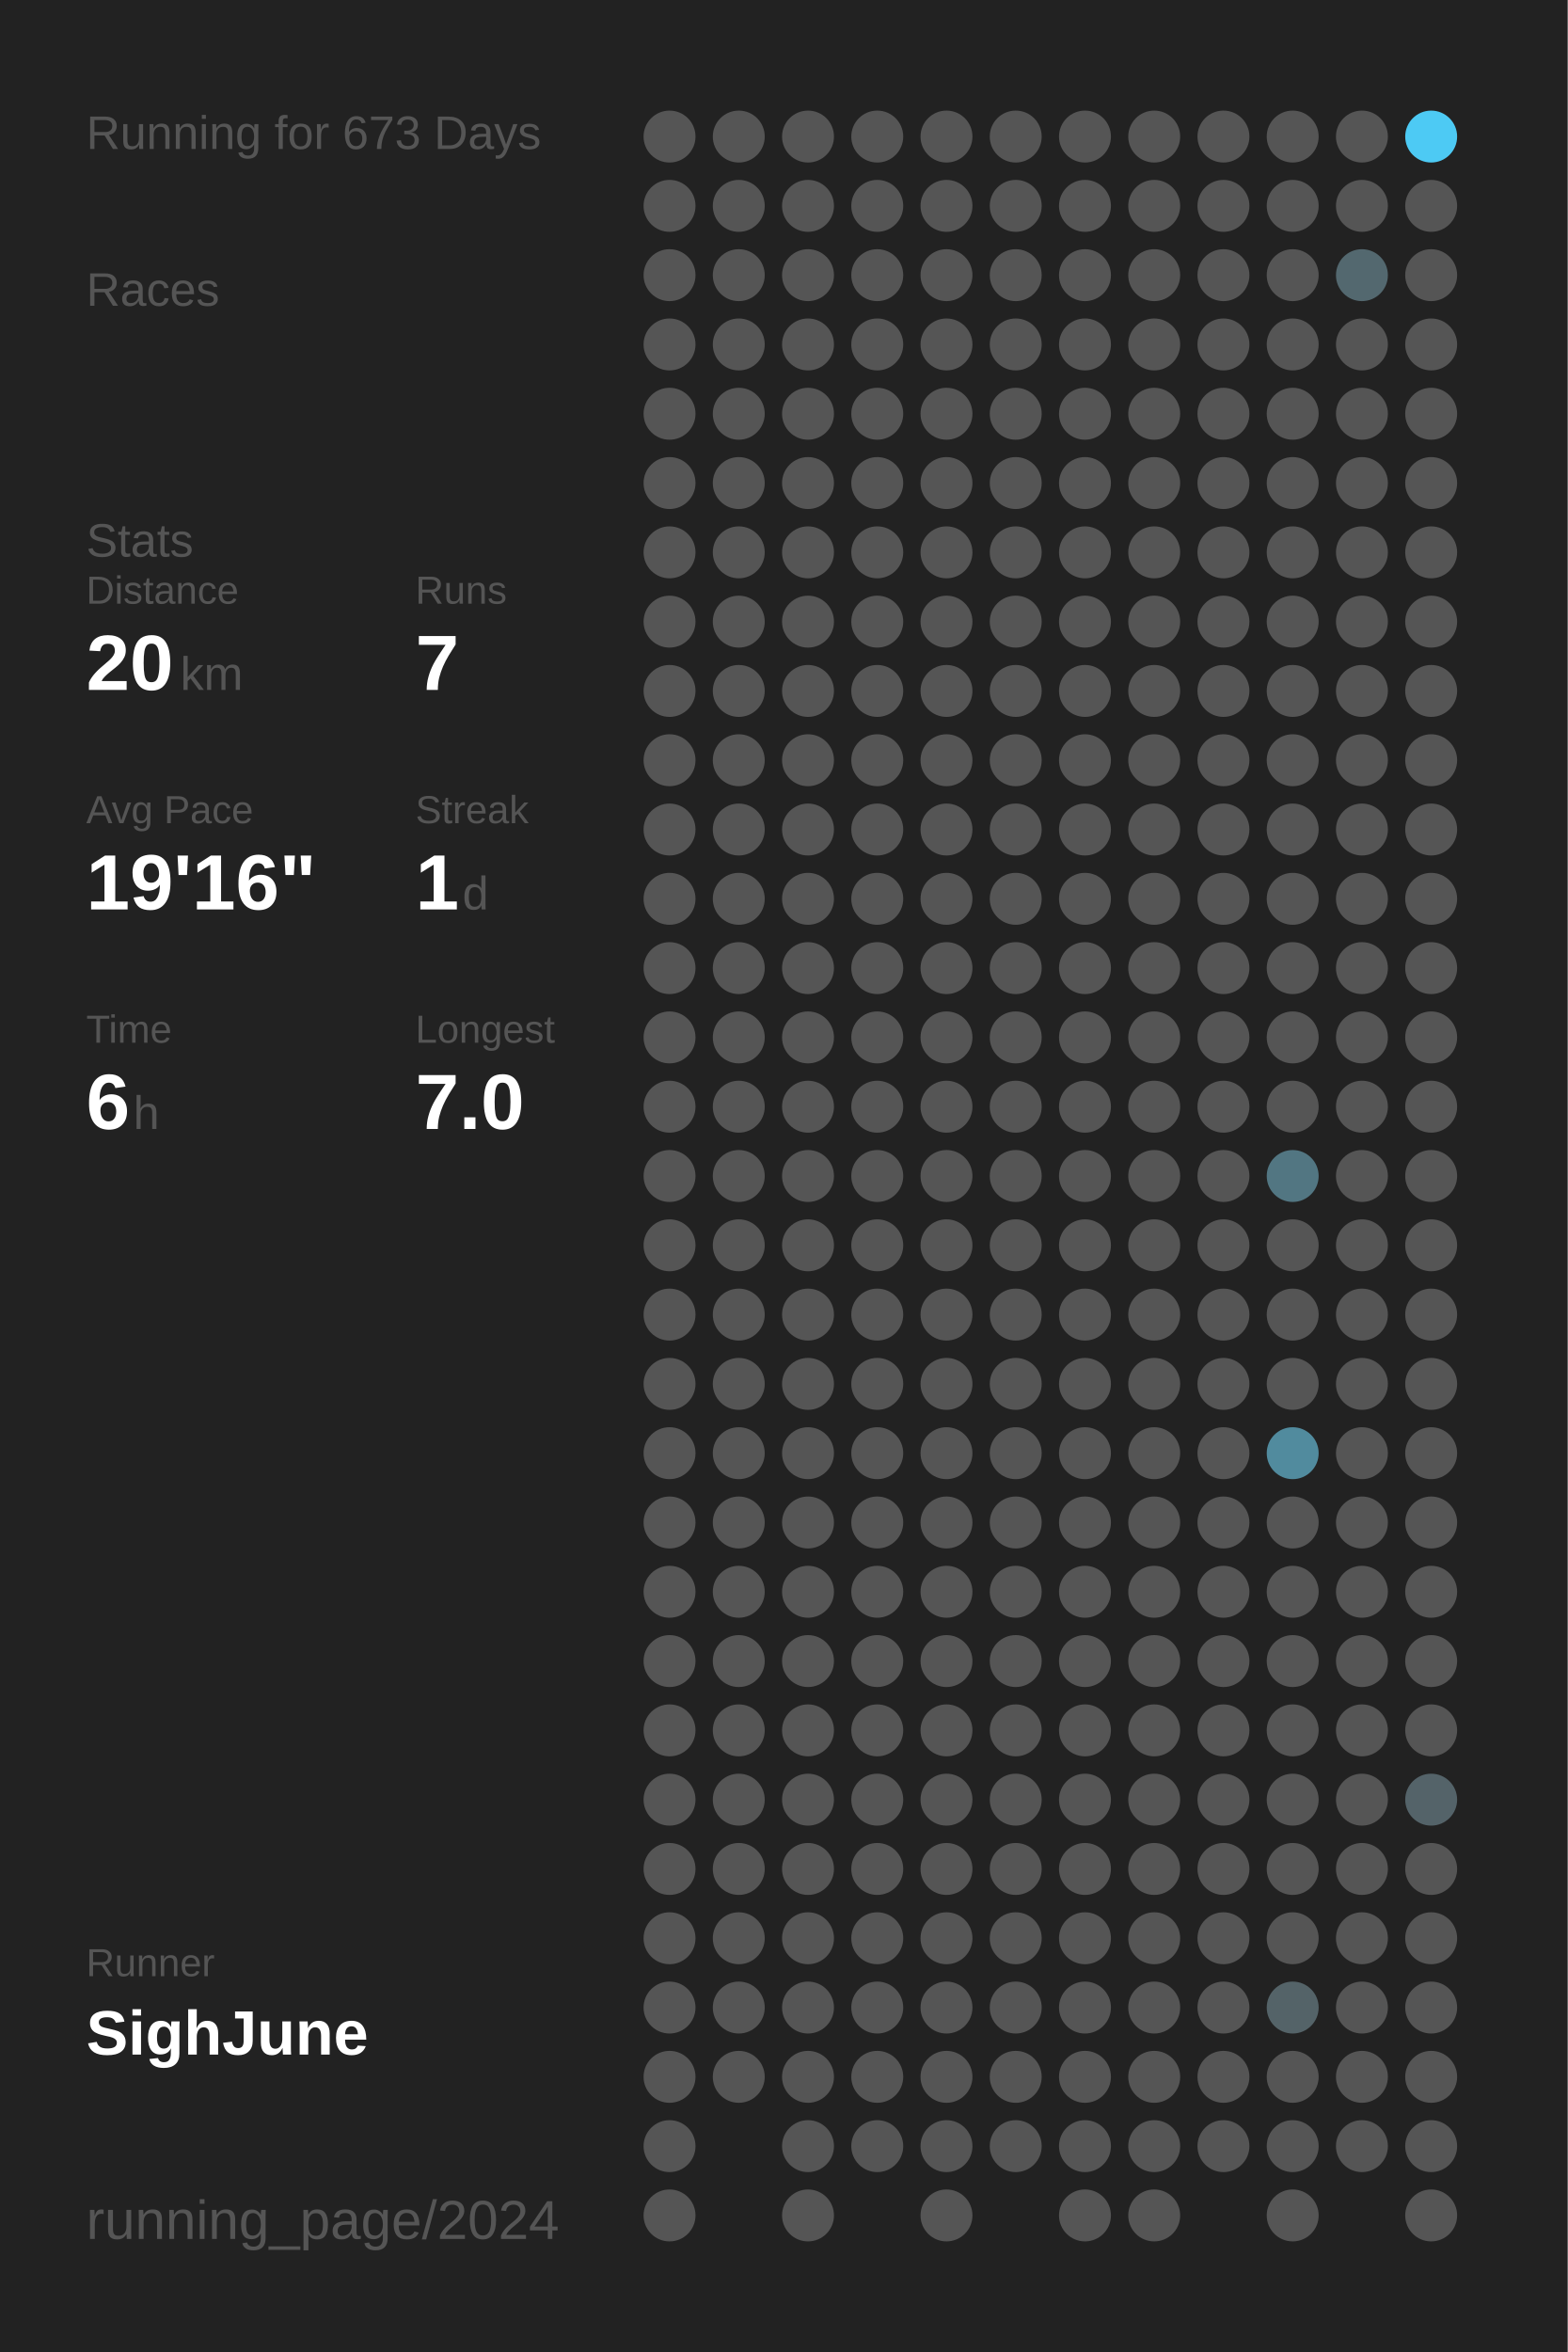
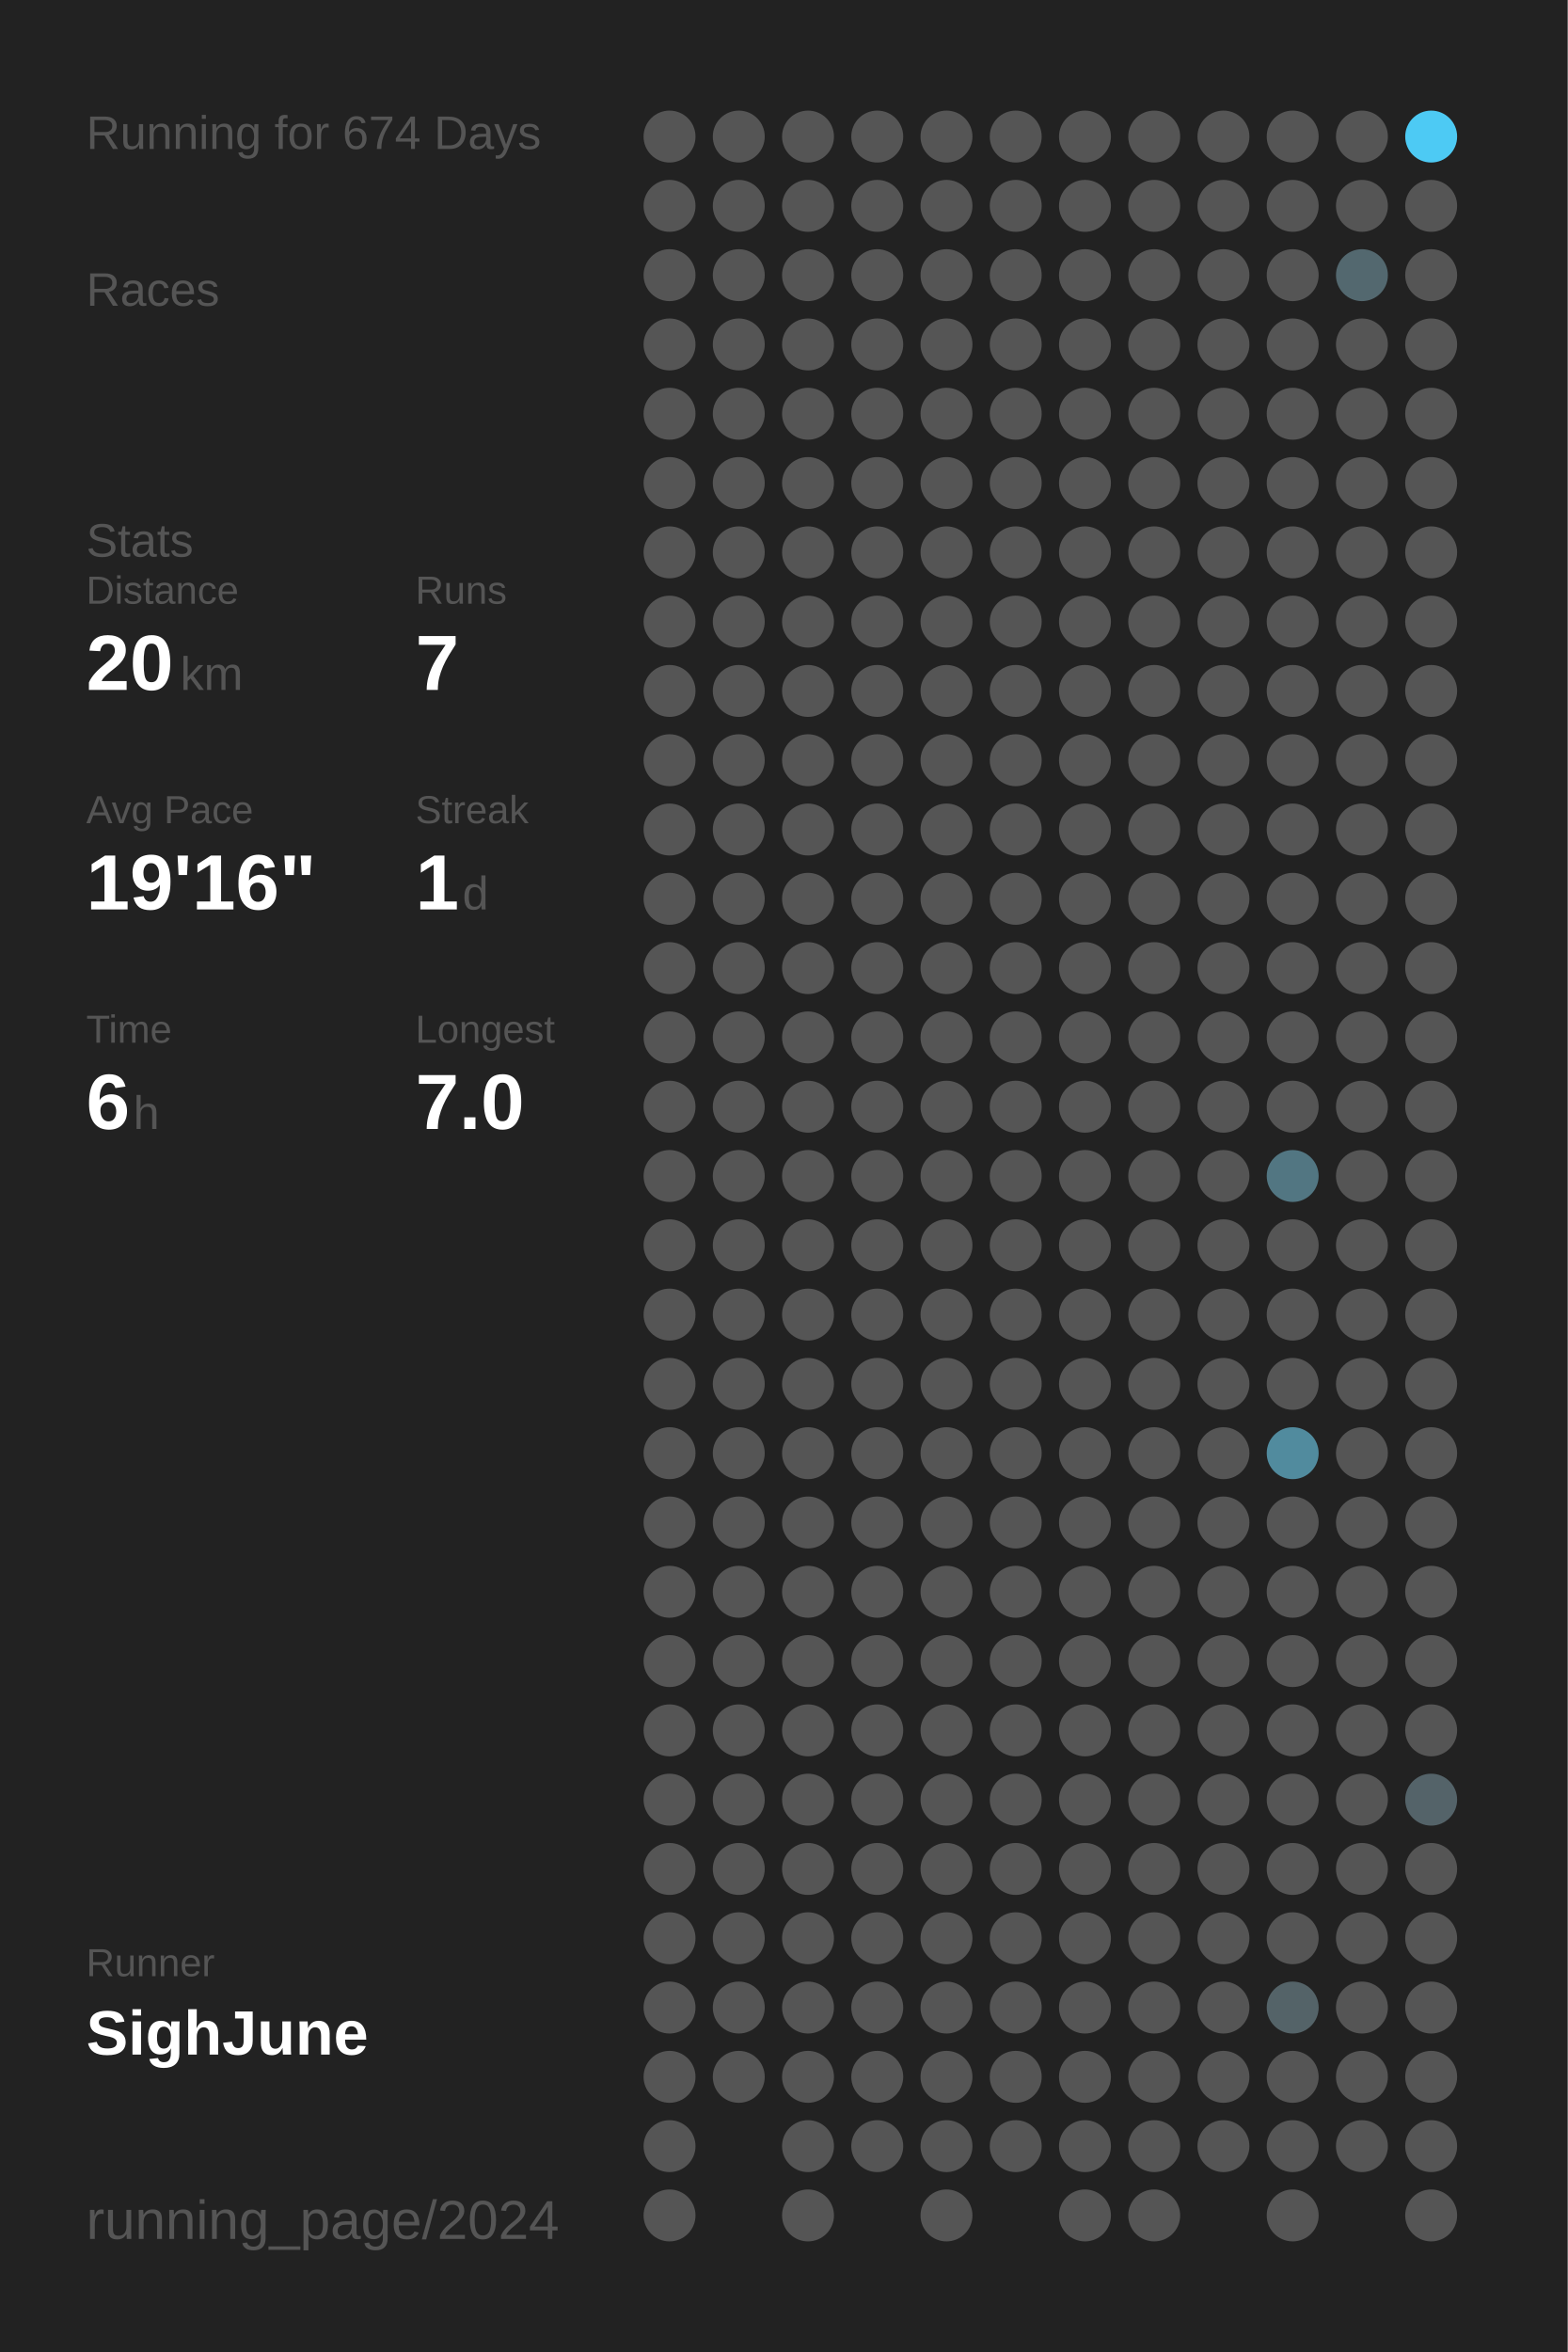
<svg xmlns="http://www.w3.org/2000/svg" baseProfile="full" height="300mm" version="1.1" viewBox="0,0,200,300" width="200mm">
  <defs />
  <rect fill="#222222" height="300" width="200" x="0" y="0" />
-   <text fill="#555555" style="font-size:6px; font-family:Arial;" x="11" y="19">Running for 673 Days</text>
+   <text fill="#555555" style="font-size:6px; font-family:Arial;" x="11" y="19">Running for 674 Days</text>
  <text fill="#555555" style="font-size:6px; font-family:Arial;" x="11" y="39">Races</text>
  <text fill="#555555" style="font-size:6px; font-family:Arial;" x="11" y="71">Stats</text>
  <text fill="#555555" style="font-size:5px; font-family:Arial;" x="11" y="77">Distance</text>
  <text fill="#FFFFFF" style="font-size:10px; font-family:Arial; font-weight:bold;" x="11" y="88">20</text>
  <text fill="#555555" style="font-size:6px; font-family:Arial;" x="23" y="88">km</text>
  <text fill="#555555" style="font-size:5px; font-family:Arial;" x="53" y="77">Runs</text>
  <text fill="#FFFFFF" style="font-size:10px; font-family:Arial; font-weight:bold;" x="53" y="88">7</text>
  <text fill="#555555" style="font-size:5px; font-family:Arial;" x="11" y="105">Avg Pace</text>
  <text fill="#FFFFFF" style="font-size:10px; font-family:Arial; font-weight:bold;" x="11" y="116">19'16"</text>
  <text fill="#555555" style="font-size:5px; font-family:Arial;" x="53" y="105">Streak</text>
  <text fill="#FFFFFF" style="font-size:10px; font-family:Arial; font-weight:bold;" x="53" y="116">1</text>
  <text fill="#555555" style="font-size:6px; font-family:Arial;" x="59" y="116">d</text>
  <text fill="#555555" style="font-size:5px; font-family:Arial;" x="11" y="133">Time</text>
  <text fill="#FFFFFF" style="font-size:10px; font-family:Arial; font-weight:bold;" x="11" y="144">6</text>
  <text fill="#555555" style="font-size:6px; font-family:Arial;" x="17" y="144">h</text>
  <text fill="#555555" style="font-size:5px; font-family:Arial;" x="53" y="133">Longest</text>
  <text fill="#FFFFFF" style="font-size:10px; font-family:Arial; font-weight:bold;" x="53" y="144">7.0</text>
  <text fill="#555555" style="font-size:5px; font-family:Arial;" x="11" y="252.065">Runner</text>
  <text fill="#FFFFFF" style="font-size:8px; font-family:Arial; font-weight:bold;" x="11" y="262.065">SighJune</text>
  <text fill="#555555" style="font-size:7px; font-family:Arial;" x="11" y="285.581">running_page/2024</text>
  <circle cx="85.417" cy="17.419" fill="#555555" r="3.312" />
  <circle cx="85.417" cy="26.258" fill="#555555" r="3.312" />
  <circle cx="85.417" cy="35.097" fill="#555555" r="3.312" />
  <circle cx="85.417" cy="43.935" fill="#555555" r="3.312" />
  <circle cx="85.417" cy="52.774" fill="#555555" r="3.312" />
  <circle cx="85.417" cy="61.613" fill="#555555" r="3.312" />
  <circle cx="85.417" cy="70.452" fill="#555555" r="3.312" />
  <circle cx="85.417" cy="79.29" fill="#555555" r="3.312" />
  <circle cx="85.417" cy="88.129" fill="#555555" r="3.312" />
  <circle cx="85.417" cy="96.968" fill="#555555" r="3.312" />
  <circle cx="85.417" cy="105.806" fill="#555555" r="3.312" />
  <circle cx="85.417" cy="114.645" fill="#555555" r="3.312" />
  <circle cx="85.417" cy="123.484" fill="#555555" r="3.312" />
  <circle cx="85.417" cy="132.323" fill="#555555" r="3.312" />
  <circle cx="85.417" cy="141.161" fill="#555555" r="3.312" />
  <circle cx="85.417" cy="150" fill="#555555" r="3.312" />
  <circle cx="85.417" cy="158.839" fill="#555555" r="3.312" />
  <circle cx="85.417" cy="167.677" fill="#555555" r="3.312" />
  <circle cx="85.417" cy="176.516" fill="#555555" r="3.312" />
  <circle cx="85.417" cy="185.355" fill="#555555" r="3.312" />
  <circle cx="85.417" cy="194.194" fill="#555555" r="3.312" />
  <circle cx="85.417" cy="203.032" fill="#555555" r="3.312" />
  <circle cx="85.417" cy="211.871" fill="#555555" r="3.312" />
  <circle cx="85.417" cy="220.71" fill="#555555" r="3.312" />
  <circle cx="85.417" cy="229.548" fill="#555555" r="3.312" />
  <circle cx="85.417" cy="238.387" fill="#555555" r="3.312" />
  <circle cx="85.417" cy="247.226" fill="#555555" r="3.312" />
  <circle cx="85.417" cy="256.065" fill="#555555" r="3.312" />
  <circle cx="85.417" cy="264.903" fill="#555555" r="3.312" />
  <circle cx="85.417" cy="273.742" fill="#555555" r="3.312" />
  <circle cx="85.417" cy="282.581" fill="#555555" r="3.312" />
  <circle cx="94.25" cy="17.419" fill="#555555" r="3.312" />
  <circle cx="94.25" cy="26.258" fill="#555555" r="3.312" />
  <circle cx="94.25" cy="35.097" fill="#555555" r="3.312" />
  <circle cx="94.25" cy="43.935" fill="#555555" r="3.312" />
  <circle cx="94.25" cy="52.774" fill="#555555" r="3.312" />
  <circle cx="94.25" cy="61.613" fill="#555555" r="3.312" />
  <circle cx="94.25" cy="70.452" fill="#555555" r="3.312" />
  <circle cx="94.25" cy="79.29" fill="#555555" r="3.312" />
  <circle cx="94.25" cy="88.129" fill="#555555" r="3.312" />
  <circle cx="94.25" cy="96.968" fill="#555555" r="3.312" />
  <circle cx="94.25" cy="105.806" fill="#555555" r="3.312" />
  <circle cx="94.25" cy="114.645" fill="#555555" r="3.312" />
  <circle cx="94.25" cy="123.484" fill="#555555" r="3.312" />
  <circle cx="94.25" cy="132.323" fill="#555555" r="3.312" />
  <circle cx="94.25" cy="141.161" fill="#555555" r="3.312" />
  <circle cx="94.25" cy="150" fill="#555555" r="3.312" />
  <circle cx="94.25" cy="158.839" fill="#555555" r="3.312" />
  <circle cx="94.25" cy="167.677" fill="#555555" r="3.312" />
  <circle cx="94.25" cy="176.516" fill="#555555" r="3.312" />
  <circle cx="94.25" cy="185.355" fill="#555555" r="3.312" />
  <circle cx="94.25" cy="194.194" fill="#555555" r="3.312" />
  <circle cx="94.25" cy="203.032" fill="#555555" r="3.312" />
  <circle cx="94.25" cy="211.871" fill="#555555" r="3.312" />
  <circle cx="94.25" cy="220.71" fill="#555555" r="3.312" />
  <circle cx="94.25" cy="229.548" fill="#555555" r="3.312" />
  <circle cx="94.25" cy="238.387" fill="#555555" r="3.312" />
  <circle cx="94.25" cy="247.226" fill="#555555" r="3.312" />
  <circle cx="94.25" cy="256.065" fill="#555555" r="3.312" />
  <circle cx="94.25" cy="264.903" fill="#555555" r="3.312" />
  <circle cx="103.083" cy="17.419" fill="#555555" r="3.312" />
  <circle cx="103.083" cy="26.258" fill="#555555" r="3.312" />
  <circle cx="103.083" cy="35.097" fill="#555555" r="3.312" />
  <circle cx="103.083" cy="43.935" fill="#555555" r="3.312" />
  <circle cx="103.083" cy="52.774" fill="#555555" r="3.312" />
  <circle cx="103.083" cy="61.613" fill="#555555" r="3.312" />
  <circle cx="103.083" cy="70.452" fill="#555555" r="3.312" />
  <circle cx="103.083" cy="79.29" fill="#555555" r="3.312" />
  <circle cx="103.083" cy="88.129" fill="#555555" r="3.312" />
  <circle cx="103.083" cy="96.968" fill="#555555" r="3.312" />
  <circle cx="103.083" cy="105.806" fill="#555555" r="3.312" />
  <circle cx="103.083" cy="114.645" fill="#555555" r="3.312" />
  <circle cx="103.083" cy="123.484" fill="#555555" r="3.312" />
  <circle cx="103.083" cy="132.323" fill="#555555" r="3.312" />
  <circle cx="103.083" cy="141.161" fill="#555555" r="3.312" />
  <circle cx="103.083" cy="150" fill="#555555" r="3.312" />
  <circle cx="103.083" cy="158.839" fill="#555555" r="3.312" />
  <circle cx="103.083" cy="167.677" fill="#555555" r="3.312" />
  <circle cx="103.083" cy="176.516" fill="#555555" r="3.312" />
  <circle cx="103.083" cy="185.355" fill="#555555" r="3.312" />
  <circle cx="103.083" cy="194.194" fill="#555555" r="3.312" />
  <circle cx="103.083" cy="203.032" fill="#555555" r="3.312" />
  <circle cx="103.083" cy="211.871" fill="#555555" r="3.312" />
  <circle cx="103.083" cy="220.71" fill="#555555" r="3.312" />
  <circle cx="103.083" cy="229.548" fill="#555555" r="3.312" />
  <circle cx="103.083" cy="238.387" fill="#555555" r="3.312" />
  <circle cx="103.083" cy="247.226" fill="#555555" r="3.312" />
  <circle cx="103.083" cy="256.065" fill="#555555" r="3.312" />
  <circle cx="103.083" cy="264.903" fill="#555555" r="3.312" />
  <circle cx="103.083" cy="273.742" fill="#555555" r="3.312" />
  <circle cx="103.083" cy="282.581" fill="#555555" r="3.312" />
  <circle cx="111.917" cy="17.419" fill="#555555" r="3.312" />
  <circle cx="111.917" cy="26.258" fill="#555555" r="3.312" />
  <circle cx="111.917" cy="35.097" fill="#555555" r="3.312" />
  <circle cx="111.917" cy="43.935" fill="#555555" r="3.312" />
  <circle cx="111.917" cy="52.774" fill="#555555" r="3.312" />
  <circle cx="111.917" cy="61.613" fill="#555555" r="3.312" />
  <circle cx="111.917" cy="70.452" fill="#555555" r="3.312" />
  <circle cx="111.917" cy="79.29" fill="#555555" r="3.312" />
  <circle cx="111.917" cy="88.129" fill="#555555" r="3.312" />
  <circle cx="111.917" cy="96.968" fill="#555555" r="3.312" />
  <circle cx="111.917" cy="105.806" fill="#555555" r="3.312" />
  <circle cx="111.917" cy="114.645" fill="#555555" r="3.312" />
  <circle cx="111.917" cy="123.484" fill="#555555" r="3.312" />
  <circle cx="111.917" cy="132.323" fill="#555555" r="3.312" />
  <circle cx="111.917" cy="141.161" fill="#555555" r="3.312" />
  <circle cx="111.917" cy="150" fill="#555555" r="3.312" />
  <circle cx="111.917" cy="158.839" fill="#555555" r="3.312" />
  <circle cx="111.917" cy="167.677" fill="#555555" r="3.312" />
  <circle cx="111.917" cy="176.516" fill="#555555" r="3.312" />
  <circle cx="111.917" cy="185.355" fill="#555555" r="3.312" />
  <circle cx="111.917" cy="194.194" fill="#555555" r="3.312" />
  <circle cx="111.917" cy="203.032" fill="#555555" r="3.312" />
  <circle cx="111.917" cy="211.871" fill="#555555" r="3.312" />
  <circle cx="111.917" cy="220.71" fill="#555555" r="3.312" />
  <circle cx="111.917" cy="229.548" fill="#555555" r="3.312" />
  <circle cx="111.917" cy="238.387" fill="#555555" r="3.312" />
  <circle cx="111.917" cy="247.226" fill="#555555" r="3.312" />
  <circle cx="111.917" cy="256.065" fill="#555555" r="3.312" />
  <circle cx="111.917" cy="264.903" fill="#555555" r="3.312" />
  <circle cx="111.917" cy="273.742" fill="#555555" r="3.312" />
  <circle cx="120.75" cy="17.419" fill="#555555" r="3.312" />
  <circle cx="120.75" cy="26.258" fill="#555555" r="3.312" />
  <circle cx="120.75" cy="35.097" fill="#555555" r="3.312" />
  <circle cx="120.75" cy="43.935" fill="#555555" r="3.312" />
  <circle cx="120.75" cy="52.774" fill="#555555" r="3.312" />
  <circle cx="120.75" cy="61.613" fill="#555555" r="3.312" />
  <circle cx="120.75" cy="70.452" fill="#555555" r="3.312" />
  <circle cx="120.75" cy="79.29" fill="#555555" r="3.312" />
  <circle cx="120.75" cy="88.129" fill="#555555" r="3.312" />
  <circle cx="120.75" cy="96.968" fill="#555555" r="3.312" />
  <circle cx="120.75" cy="105.806" fill="#555555" r="3.312" />
  <circle cx="120.75" cy="114.645" fill="#555555" r="3.312" />
  <circle cx="120.75" cy="123.484" fill="#555555" r="3.312" />
  <circle cx="120.75" cy="132.323" fill="#555555" r="3.312" />
  <circle cx="120.75" cy="141.161" fill="#555555" r="3.312" />
  <circle cx="120.75" cy="150" fill="#555555" r="3.312" />
  <circle cx="120.75" cy="158.839" fill="#555555" r="3.312" />
  <circle cx="120.75" cy="167.677" fill="#555555" r="3.312" />
  <circle cx="120.75" cy="176.516" fill="#555555" r="3.312" />
  <circle cx="120.75" cy="185.355" fill="#555555" r="3.312" />
  <circle cx="120.75" cy="194.194" fill="#555555" r="3.312" />
  <circle cx="120.75" cy="203.032" fill="#555555" r="3.312" />
  <circle cx="120.75" cy="211.871" fill="#555555" r="3.312" />
  <circle cx="120.75" cy="220.71" fill="#555555" r="3.312" />
  <circle cx="120.75" cy="229.548" fill="#555555" r="3.312" />
  <circle cx="120.75" cy="238.387" fill="#555555" r="3.312" />
  <circle cx="120.75" cy="247.226" fill="#555555" r="3.312" />
  <circle cx="120.75" cy="256.065" fill="#555555" r="3.312" />
  <circle cx="120.75" cy="264.903" fill="#555555" r="3.312" />
  <circle cx="120.75" cy="273.742" fill="#555555" r="3.312" />
  <circle cx="120.75" cy="282.581" fill="#555555" r="3.312" />
  <circle cx="129.583" cy="17.419" fill="#555555" r="3.312" />
  <circle cx="129.583" cy="26.258" fill="#555555" r="3.312" />
  <circle cx="129.583" cy="35.097" fill="#555555" r="3.312" />
  <circle cx="129.583" cy="43.935" fill="#555555" r="3.312" />
  <circle cx="129.583" cy="52.774" fill="#555555" r="3.312" />
  <circle cx="129.583" cy="61.613" fill="#555555" r="3.312" />
  <circle cx="129.583" cy="70.452" fill="#555555" r="3.312" />
  <circle cx="129.583" cy="79.29" fill="#555555" r="3.312" />
  <circle cx="129.583" cy="88.129" fill="#555555" r="3.312" />
  <circle cx="129.583" cy="96.968" fill="#555555" r="3.312" />
  <circle cx="129.583" cy="105.806" fill="#555555" r="3.312" />
  <circle cx="129.583" cy="114.645" fill="#555555" r="3.312" />
  <circle cx="129.583" cy="123.484" fill="#555555" r="3.312" />
  <circle cx="129.583" cy="132.323" fill="#555555" r="3.312" />
  <circle cx="129.583" cy="141.161" fill="#555555" r="3.312" />
  <circle cx="129.583" cy="150" fill="#555555" r="3.312" />
  <circle cx="129.583" cy="158.839" fill="#555555" r="3.312" />
  <circle cx="129.583" cy="167.677" fill="#555555" r="3.312" />
  <circle cx="129.583" cy="176.516" fill="#555555" r="3.312" />
  <circle cx="129.583" cy="185.355" fill="#555555" r="3.312" />
  <circle cx="129.583" cy="194.194" fill="#555555" r="3.312" />
  <circle cx="129.583" cy="203.032" fill="#555555" r="3.312" />
  <circle cx="129.583" cy="211.871" fill="#555555" r="3.312" />
  <circle cx="129.583" cy="220.71" fill="#555555" r="3.312" />
  <circle cx="129.583" cy="229.548" fill="#555555" r="3.312" />
  <circle cx="129.583" cy="238.387" fill="#555555" r="3.312" />
  <circle cx="129.583" cy="247.226" fill="#555555" r="3.312" />
  <circle cx="129.583" cy="256.065" fill="#555555" r="3.312" />
  <circle cx="129.583" cy="264.903" fill="#555555" r="3.312" />
  <circle cx="129.583" cy="273.742" fill="#555555" r="3.312" />
  <circle cx="138.417" cy="17.419" fill="#555555" r="3.312" />
  <circle cx="138.417" cy="26.258" fill="#555555" r="3.312" />
  <circle cx="138.417" cy="35.097" fill="#555555" r="3.312" />
  <circle cx="138.417" cy="43.935" fill="#555555" r="3.312" />
  <circle cx="138.417" cy="52.774" fill="#555555" r="3.312" />
  <circle cx="138.417" cy="61.613" fill="#555555" r="3.312" />
  <circle cx="138.417" cy="70.452" fill="#555555" r="3.312" />
  <circle cx="138.417" cy="79.29" fill="#555555" r="3.312" />
  <circle cx="138.417" cy="88.129" fill="#555555" r="3.312" />
  <circle cx="138.417" cy="96.968" fill="#555555" r="3.312" />
  <circle cx="138.417" cy="105.806" fill="#555555" r="3.312" />
  <circle cx="138.417" cy="114.645" fill="#555555" r="3.312" />
  <circle cx="138.417" cy="123.484" fill="#555555" r="3.312" />
  <circle cx="138.417" cy="132.323" fill="#555555" r="3.312" />
  <circle cx="138.417" cy="141.161" fill="#555555" r="3.312" />
  <circle cx="138.417" cy="150" fill="#555555" r="3.312" />
  <circle cx="138.417" cy="158.839" fill="#555555" r="3.312" />
  <circle cx="138.417" cy="167.677" fill="#555555" r="3.312" />
  <circle cx="138.417" cy="176.516" fill="#555555" r="3.312" />
  <circle cx="138.417" cy="185.355" fill="#555555" r="3.312" />
  <circle cx="138.417" cy="194.194" fill="#555555" r="3.312" />
  <circle cx="138.417" cy="203.032" fill="#555555" r="3.312" />
  <circle cx="138.417" cy="211.871" fill="#555555" r="3.312" />
  <circle cx="138.417" cy="220.71" fill="#555555" r="3.312" />
  <circle cx="138.417" cy="229.548" fill="#555555" r="3.312" />
  <circle cx="138.417" cy="238.387" fill="#555555" r="3.312" />
  <circle cx="138.417" cy="247.226" fill="#555555" r="3.312" />
  <circle cx="138.417" cy="256.065" fill="#555555" r="3.312" />
  <circle cx="138.417" cy="264.903" fill="#555555" r="3.312" />
  <circle cx="138.417" cy="273.742" fill="#555555" r="3.312" />
  <circle cx="138.417" cy="282.581" fill="#555555" r="3.312" />
  <circle cx="147.25" cy="17.419" fill="#555555" r="3.312" />
  <circle cx="147.25" cy="26.258" fill="#555555" r="3.312" />
  <circle cx="147.25" cy="35.097" fill="#555555" r="3.312" />
  <circle cx="147.25" cy="43.935" fill="#555555" r="3.312" />
  <circle cx="147.25" cy="52.774" fill="#555555" r="3.312" />
  <circle cx="147.25" cy="61.613" fill="#555555" r="3.312" />
  <circle cx="147.25" cy="70.452" fill="#555555" r="3.312" />
  <circle cx="147.25" cy="79.29" fill="#555555" r="3.312" />
  <circle cx="147.25" cy="88.129" fill="#555555" r="3.312" />
  <circle cx="147.25" cy="96.968" fill="#555555" r="3.312" />
  <circle cx="147.25" cy="105.806" fill="#555555" r="3.312" />
  <circle cx="147.25" cy="114.645" fill="#555555" r="3.312" />
  <circle cx="147.25" cy="123.484" fill="#555555" r="3.312" />
  <circle cx="147.25" cy="132.323" fill="#555555" r="3.312" />
  <circle cx="147.25" cy="141.161" fill="#555555" r="3.312" />
  <circle cx="147.25" cy="150" fill="#555555" r="3.312" />
  <circle cx="147.25" cy="158.839" fill="#555555" r="3.312" />
  <circle cx="147.25" cy="167.677" fill="#555555" r="3.312" />
  <circle cx="147.25" cy="176.516" fill="#555555" r="3.312" />
  <circle cx="147.25" cy="185.355" fill="#555555" r="3.312" />
  <circle cx="147.25" cy="194.194" fill="#555555" r="3.312" />
  <circle cx="147.25" cy="203.032" fill="#555555" r="3.312" />
  <circle cx="147.25" cy="211.871" fill="#555555" r="3.312" />
  <circle cx="147.25" cy="220.71" fill="#555555" r="3.312" />
  <circle cx="147.25" cy="229.548" fill="#555555" r="3.312" />
  <circle cx="147.25" cy="238.387" fill="#555555" r="3.312" />
  <circle cx="147.25" cy="247.226" fill="#555555" r="3.312" />
  <circle cx="147.25" cy="256.065" fill="#555555" r="3.312" />
  <circle cx="147.25" cy="264.903" fill="#555555" r="3.312" />
  <circle cx="147.25" cy="273.742" fill="#555555" r="3.312" />
  <circle cx="147.25" cy="282.581" fill="#555555" r="3.312" />
  <circle cx="156.083" cy="17.419" fill="#555555" r="3.312" />
  <circle cx="156.083" cy="26.258" fill="#555555" r="3.312" />
  <circle cx="156.083" cy="35.097" fill="#555555" r="3.312" />
  <circle cx="156.083" cy="43.935" fill="#555555" r="3.312" />
  <circle cx="156.083" cy="52.774" fill="#555555" r="3.312" />
  <circle cx="156.083" cy="61.613" fill="#555555" r="3.312" />
  <circle cx="156.083" cy="70.452" fill="#555555" r="3.312" />
  <circle cx="156.083" cy="79.29" fill="#555555" r="3.312" />
  <circle cx="156.083" cy="88.129" fill="#555555" r="3.312" />
  <circle cx="156.083" cy="96.968" fill="#555555" r="3.312" />
  <circle cx="156.083" cy="105.806" fill="#555555" r="3.312" />
  <circle cx="156.083" cy="114.645" fill="#555555" r="3.312" />
  <circle cx="156.083" cy="123.484" fill="#555555" r="3.312" />
  <circle cx="156.083" cy="132.323" fill="#555555" r="3.312" />
  <circle cx="156.083" cy="141.161" fill="#555555" r="3.312" />
  <circle cx="156.083" cy="150" fill="#555555" r="3.312" />
  <circle cx="156.083" cy="158.839" fill="#555555" r="3.312" />
  <circle cx="156.083" cy="167.677" fill="#555555" r="3.312" />
  <circle cx="156.083" cy="176.516" fill="#555555" r="3.312" />
  <circle cx="156.083" cy="185.355" fill="#555555" r="3.312" />
  <circle cx="156.083" cy="194.194" fill="#555555" r="3.312" />
  <circle cx="156.083" cy="203.032" fill="#555555" r="3.312" />
  <circle cx="156.083" cy="211.871" fill="#555555" r="3.312" />
  <circle cx="156.083" cy="220.71" fill="#555555" r="3.312" />
  <circle cx="156.083" cy="229.548" fill="#555555" r="3.312" />
  <circle cx="156.083" cy="238.387" fill="#555555" r="3.312" />
  <circle cx="156.083" cy="247.226" fill="#555555" r="3.312" />
  <circle cx="156.083" cy="256.065" fill="#555555" r="3.312" />
  <circle cx="156.083" cy="264.903" fill="#555555" r="3.312" />
  <circle cx="156.083" cy="273.742" fill="#555555" r="3.312" />
  <circle cx="164.917" cy="17.419" fill="#555555" r="3.312" />
  <circle cx="164.917" cy="26.258" fill="#555555" r="3.312" />
  <circle cx="164.917" cy="35.097" fill="#555555" r="3.312" />
  <circle cx="164.917" cy="43.935" fill="#555555" r="3.312" />
  <circle cx="164.917" cy="52.774" fill="#555555" r="3.312" />
  <circle cx="164.917" cy="61.613" fill="#555555" r="3.312" />
  <circle cx="164.917" cy="70.452" fill="#555555" r="3.312" />
  <circle cx="164.917" cy="79.29" fill="#555555" r="3.312" />
  <circle cx="164.917" cy="88.129" fill="#555555" r="3.312" />
  <circle cx="164.917" cy="96.968" fill="#555555" r="3.312" />
  <circle cx="164.917" cy="105.806" fill="#555555" r="3.312" />
  <circle cx="164.917" cy="114.645" fill="#555555" r="3.312" />
  <circle cx="164.917" cy="123.484" fill="#555555" r="3.312" />
  <circle cx="164.917" cy="132.323" fill="#555555" r="3.312" />
  <circle cx="164.917" cy="141.161" fill="#555555" r="3.312" />
  <circle cx="164.917" cy="150" fill="#527682" r="3.312" />
  <circle cx="164.917" cy="158.839" fill="#555555" r="3.312" />
  <circle cx="164.917" cy="167.677" fill="#555555" r="3.312" />
  <circle cx="164.917" cy="176.516" fill="#555555" r="3.312" />
  <circle cx="164.917" cy="185.355" fill="#518b9e" r="3.312" />
  <circle cx="164.917" cy="194.194" fill="#555555" r="3.312" />
  <circle cx="164.917" cy="203.032" fill="#555555" r="3.312" />
  <circle cx="164.917" cy="211.871" fill="#555555" r="3.312" />
  <circle cx="164.917" cy="220.71" fill="#555555" r="3.312" />
  <circle cx="164.917" cy="229.548" fill="#555555" r="3.312" />
  <circle cx="164.917" cy="238.387" fill="#555555" r="3.312" />
  <circle cx="164.917" cy="247.226" fill="#555555" r="3.312" />
  <circle cx="164.917" cy="256.065" fill="#546368" r="3.312" />
  <circle cx="164.917" cy="264.903" fill="#555555" r="3.312" />
  <circle cx="164.917" cy="273.742" fill="#555555" r="3.312" />
  <circle cx="164.917" cy="282.581" fill="#555555" r="3.312" />
  <circle cx="173.75" cy="17.419" fill="#555555" r="3.312" />
  <circle cx="173.75" cy="26.258" fill="#555555" r="3.312" />
  <circle cx="173.75" cy="35.097" fill="#53686f" r="3.312" />
  <circle cx="173.75" cy="43.935" fill="#555555" r="3.312" />
  <circle cx="173.75" cy="52.774" fill="#555555" r="3.312" />
  <circle cx="173.75" cy="61.613" fill="#555555" r="3.312" />
  <circle cx="173.75" cy="70.452" fill="#555555" r="3.312" />
  <circle cx="173.75" cy="79.29" fill="#555555" r="3.312" />
  <circle cx="173.75" cy="88.129" fill="#555555" r="3.312" />
  <circle cx="173.75" cy="96.968" fill="#555555" r="3.312" />
  <circle cx="173.75" cy="105.806" fill="#555555" r="3.312" />
  <circle cx="173.75" cy="114.645" fill="#555555" r="3.312" />
  <circle cx="173.75" cy="123.484" fill="#555555" r="3.312" />
  <circle cx="173.75" cy="132.323" fill="#555555" r="3.312" />
  <circle cx="173.75" cy="141.161" fill="#555555" r="3.312" />
  <circle cx="173.75" cy="150" fill="#555555" r="3.312" />
  <circle cx="173.75" cy="158.839" fill="#555555" r="3.312" />
  <circle cx="173.75" cy="167.677" fill="#555555" r="3.312" />
  <circle cx="173.75" cy="176.516" fill="#555555" r="3.312" />
  <circle cx="173.75" cy="185.355" fill="#555555" r="3.312" />
  <circle cx="173.75" cy="194.194" fill="#555555" r="3.312" />
  <circle cx="173.75" cy="203.032" fill="#555555" r="3.312" />
  <circle cx="173.75" cy="211.871" fill="#555555" r="3.312" />
  <circle cx="173.75" cy="220.71" fill="#555555" r="3.312" />
  <circle cx="173.75" cy="229.548" fill="#555555" r="3.312" />
  <circle cx="173.75" cy="238.387" fill="#555555" r="3.312" />
  <circle cx="173.75" cy="247.226" fill="#555555" r="3.312" />
  <circle cx="173.75" cy="256.065" fill="#555555" r="3.312" />
  <circle cx="173.75" cy="264.903" fill="#555555" r="3.312" />
  <circle cx="173.75" cy="273.742" fill="#555555" r="3.312" />
  <circle cx="182.583" cy="17.419" fill="#4dcaf4" r="3.312" />
  <circle cx="182.583" cy="26.258" fill="#555555" r="3.312" />
  <circle cx="182.583" cy="35.097" fill="#555555" r="3.312" />
  <circle cx="182.583" cy="43.935" fill="#555555" r="3.312" />
  <circle cx="182.583" cy="52.774" fill="#555555" r="3.312" />
  <circle cx="182.583" cy="61.613" fill="#555555" r="3.312" />
  <circle cx="182.583" cy="70.452" fill="#555555" r="3.312" />
  <circle cx="182.583" cy="79.29" fill="#555555" r="3.312" />
  <circle cx="182.583" cy="88.129" fill="#555555" r="3.312" />
  <circle cx="182.583" cy="96.968" fill="#555555" r="3.312" />
  <circle cx="182.583" cy="105.806" fill="#555555" r="3.312" />
  <circle cx="182.583" cy="114.645" fill="#555555" r="3.312" />
  <circle cx="182.583" cy="123.484" fill="#555555" r="3.312" />
  <circle cx="182.583" cy="132.323" fill="#555555" r="3.312" />
  <circle cx="182.583" cy="141.161" fill="#555555" r="3.312" />
  <circle cx="182.583" cy="150" fill="#555555" r="3.312" />
  <circle cx="182.583" cy="158.839" fill="#555555" r="3.312" />
  <circle cx="182.583" cy="167.677" fill="#555555" r="3.312" />
  <circle cx="182.583" cy="176.516" fill="#555555" r="3.312" />
  <circle cx="182.583" cy="185.355" fill="#555555" r="3.312" />
  <circle cx="182.583" cy="194.194" fill="#555555" r="3.312" />
  <circle cx="182.583" cy="203.032" fill="#555555" r="3.312" />
  <circle cx="182.583" cy="211.871" fill="#555555" r="3.312" />
  <circle cx="182.583" cy="220.71" fill="#555555" r="3.312" />
  <circle cx="182.583" cy="229.548" fill="#546369" r="3.312" />
  <circle cx="182.583" cy="238.387" fill="#555555" r="3.312" />
  <circle cx="182.583" cy="247.226" fill="#555555" r="3.312" />
  <circle cx="182.583" cy="256.065" fill="#555555" r="3.312" />
  <circle cx="182.583" cy="264.903" fill="#555555" r="3.312" />
  <circle cx="182.583" cy="273.742" fill="#555555" r="3.312" />
  <circle cx="182.583" cy="282.581" fill="#555555" r="3.312" />
</svg>
